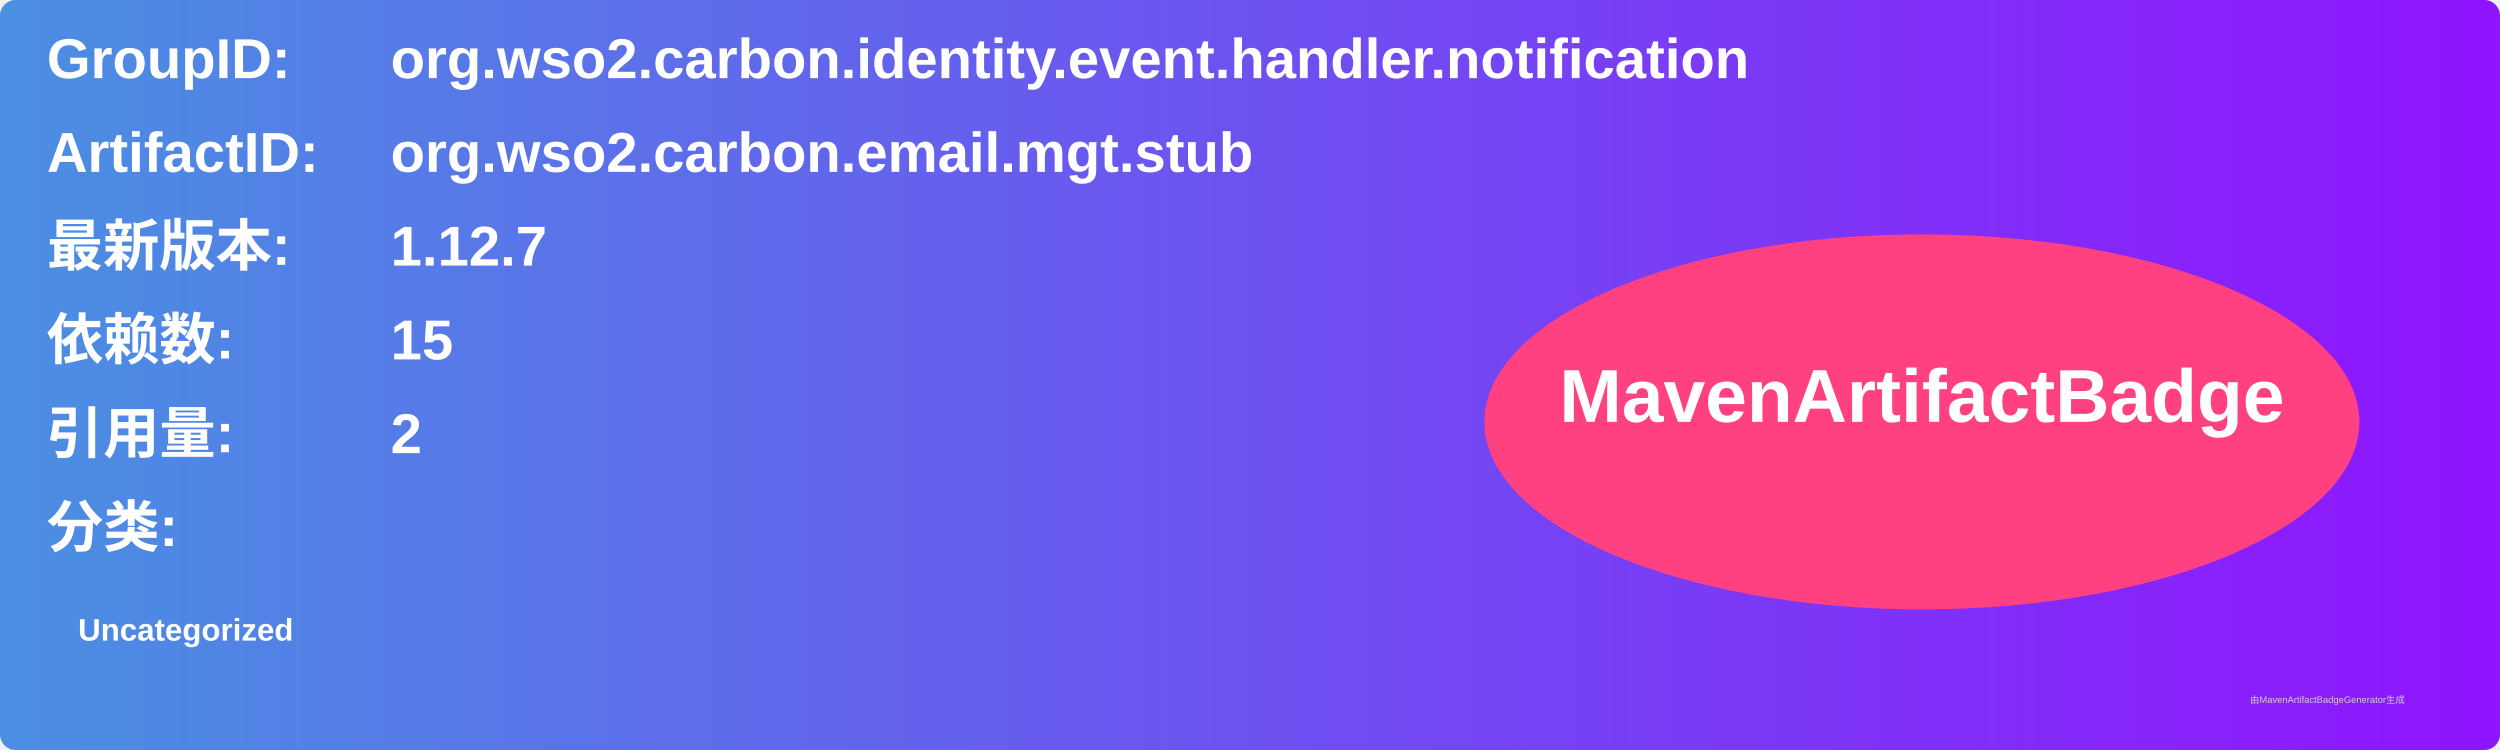
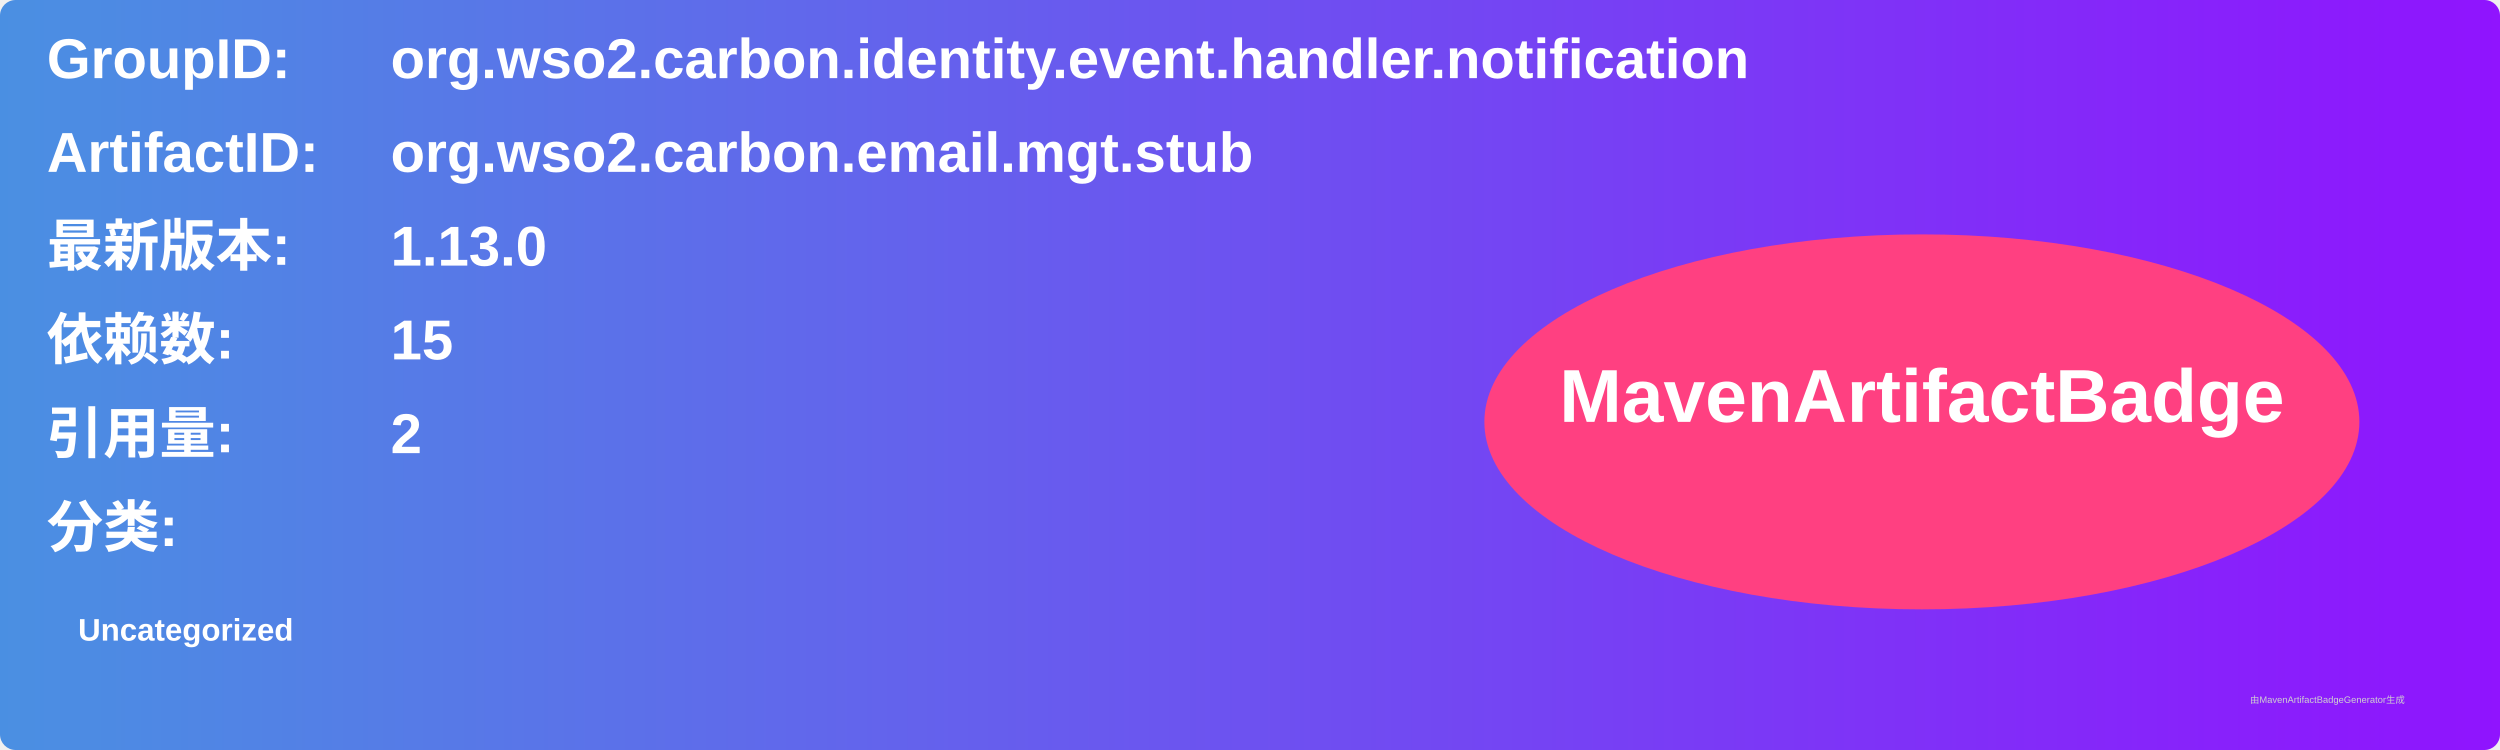
<svg xmlns="http://www.w3.org/2000/svg" width="800" height="240" viewBox="0 0 800 240">
  <linearGradient id="grad" x1="0%" y1="0%" x2="100%" y2="0%">
    <stop offset="0%" stop-color="#4a90e2" />
    <stop offset="100%" stop-color="#9013fe" />
  </linearGradient>
  <rect width="100%" height="100%" rx="5" ry="5" fill="url(#grad)" />
  <g transform="translate(15, 15)">
    <text x="0" y="10" font-family="Arial" font-size="18" fill="white" font-weight="bold" width="260">GroupID:</text>
    <text x="110" y="10" font-family="Arial" font-size="18" fill="white" font-weight="bold" width="460">org.wso2.carbon.identity.event.handler.notification</text>
    <text x="0" y="40" font-family="Arial" font-size="18" fill="white" font-weight="bold" width="260">ArtifactID:</text>
    <text x="110" y="40" font-family="Arial" font-size="18" fill="white" font-weight="bold" width="460">org.wso2.carbon.email.mgt.stub</text>
    <text x="0" y="70" font-family="Arial" font-size="18" fill="white" font-weight="bold">最新版本:</text>
    <text x="110" y="70" font-family="Arial" font-size="18" fill="white" font-weight="bold">
-       <tspan font-weight="bold">1.12.7</tspan>
+       <tspan font-weight="bold">1.13.0</tspan>
    </text>
    <text x="0" y="100" font-family="Arial" font-size="18" fill="white" font-weight="bold">依赖数: </text>
    <text x="110" y="100" font-family="Arial" font-size="18" fill="white">
      <tspan font-weight="bold">15</tspan>
    </text>
    <text x="0" y="130" font-family="Arial" font-size="18" fill="white" font-weight="bold">引用量: </text>
    <text x="110" y="130" font-family="Arial" font-size="18" fill="white">
      <tspan font-weight="bold">2</tspan>
    </text>
    <text x="0" y="160" font-family="Arial" font-size="18" fill="white" font-weight="bold">分类:</text>
    <text x="10" y="190" font-family="Arial" font-size="10" fill="white">
      <tspan font-weight="bold">Uncategorized</tspan>
    </text>
    <ellipse cx="600" cy="120" rx="140" ry="60" fill="#ff4081" />
    <text x="600" y="120" text-anchor="middle" font-family="Arial" font-size="24" fill="white" font-weight="bold">MavenArtifactBadge</text>
  </g>
  <text x="720" y="225" font-family="Arial" font-size="3" fill="#d0d0d0">由MavenArtifactBadgeGenerator生成</text>
</svg>
